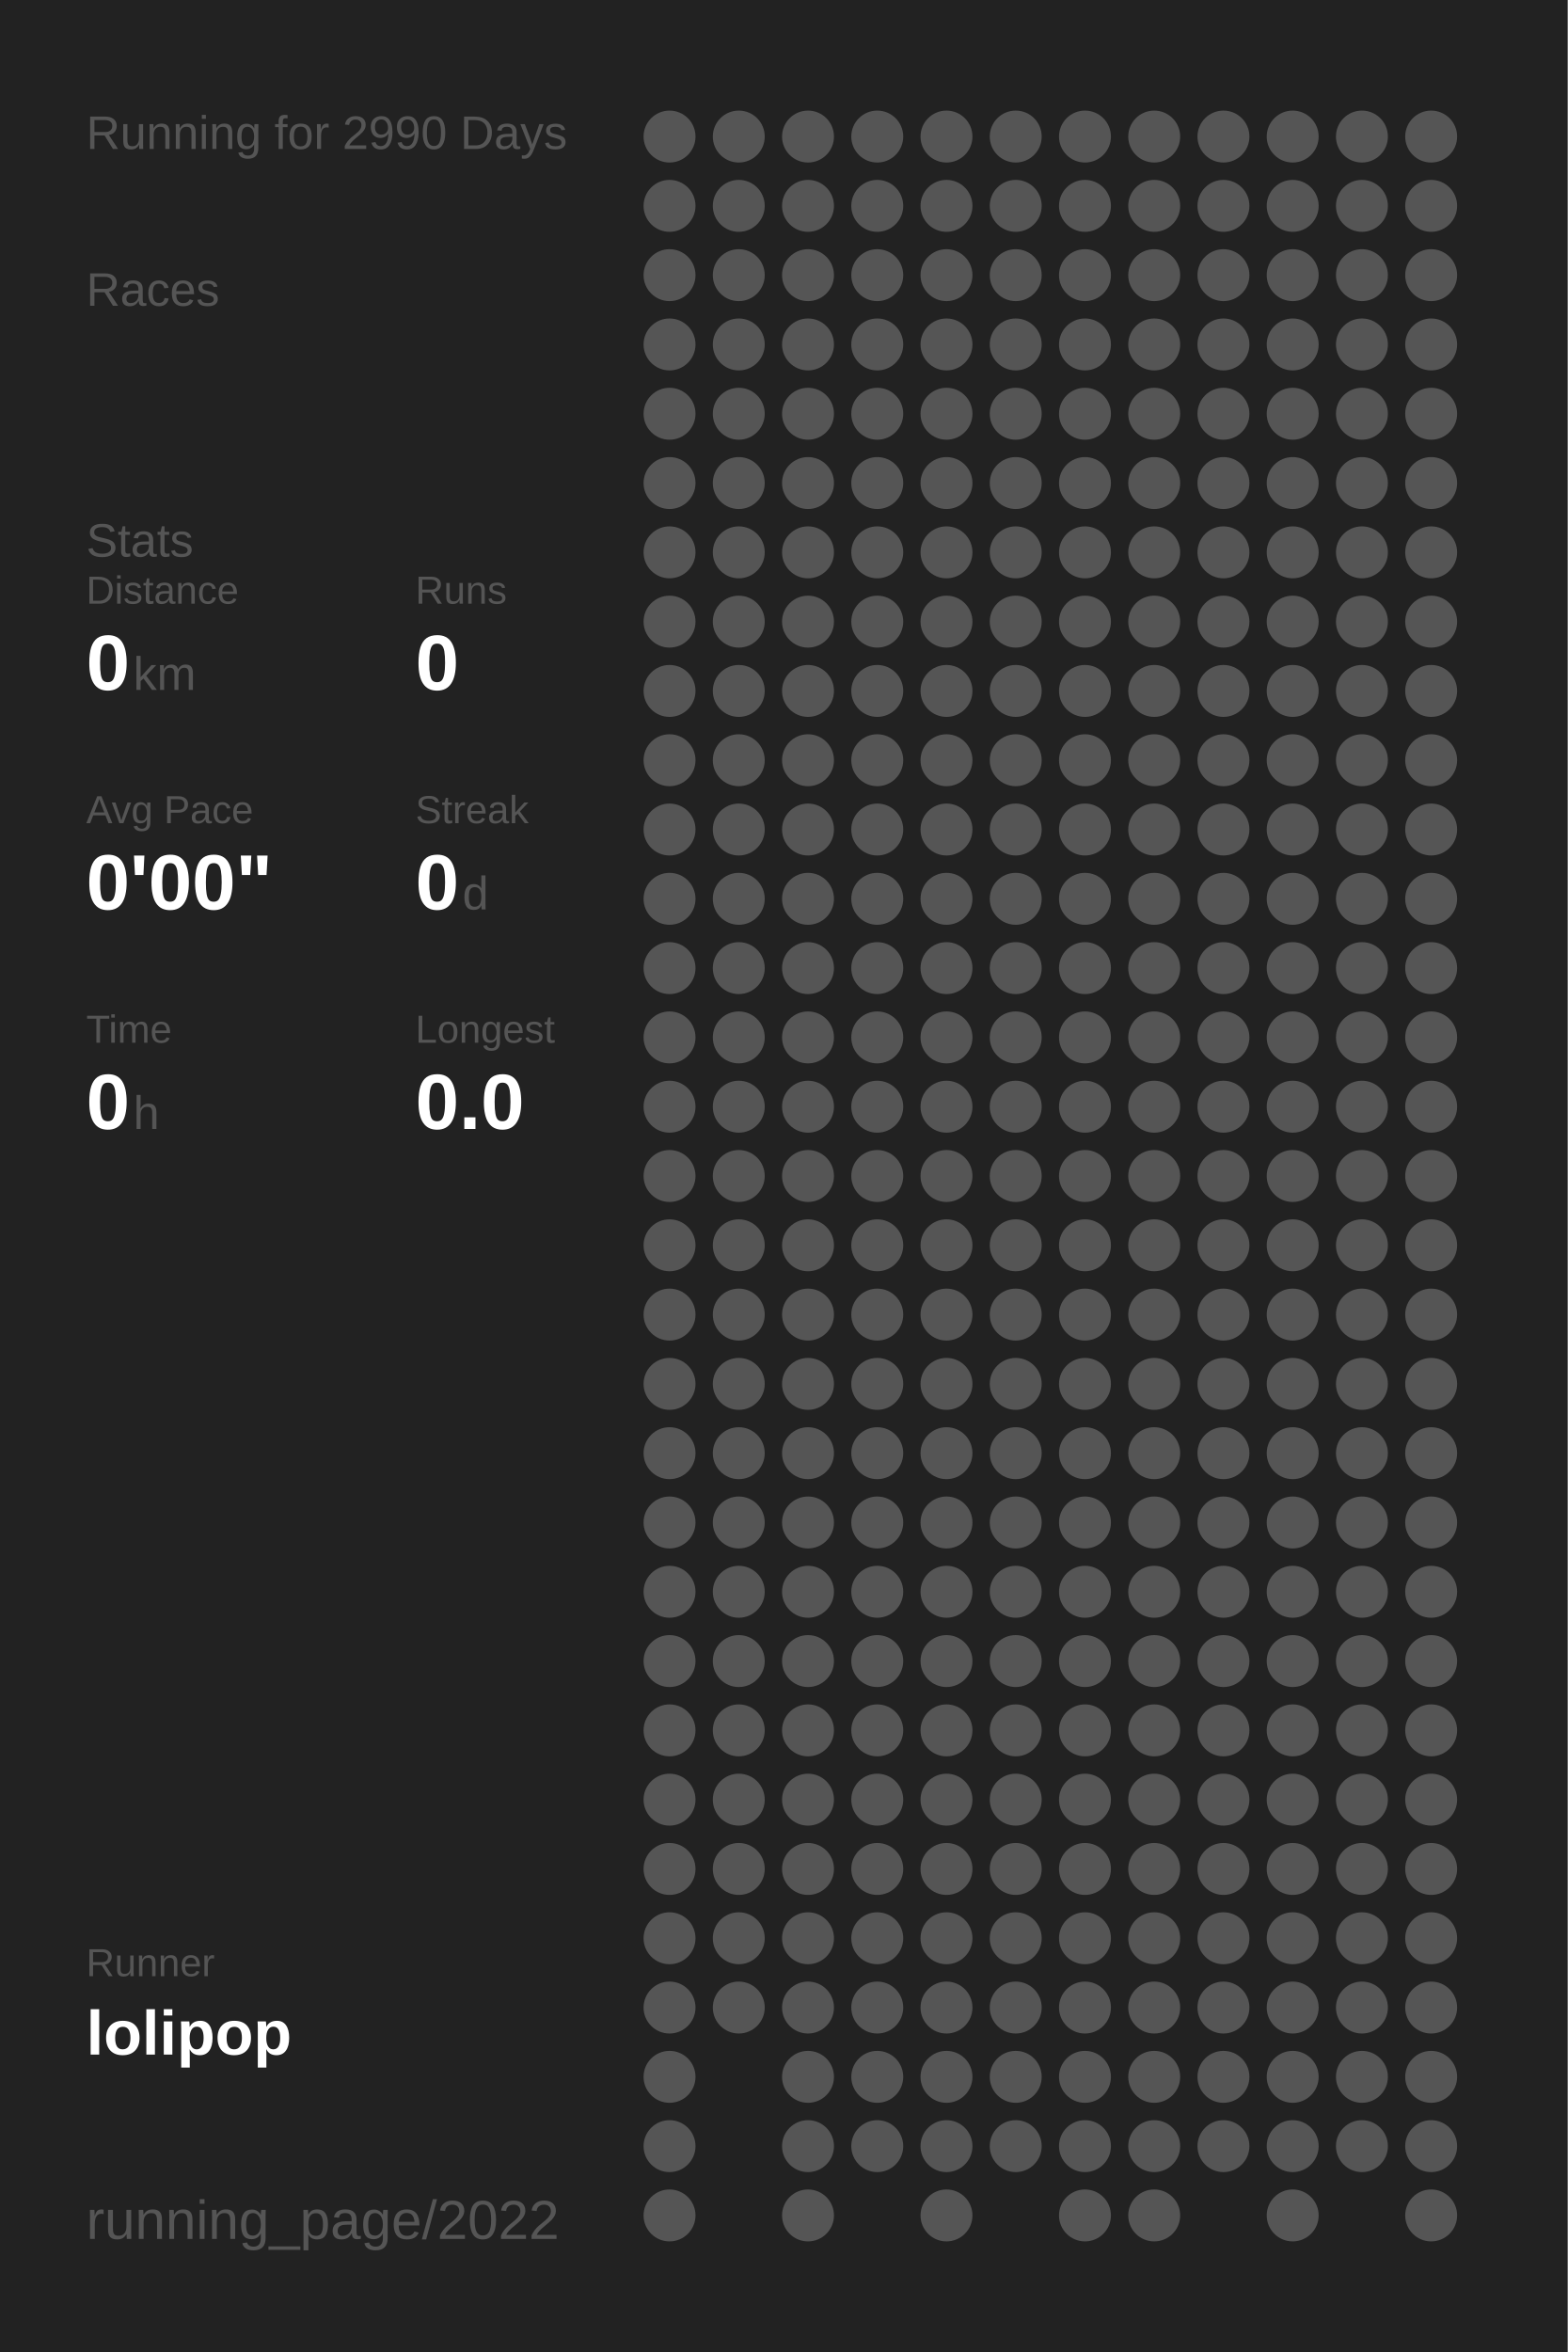
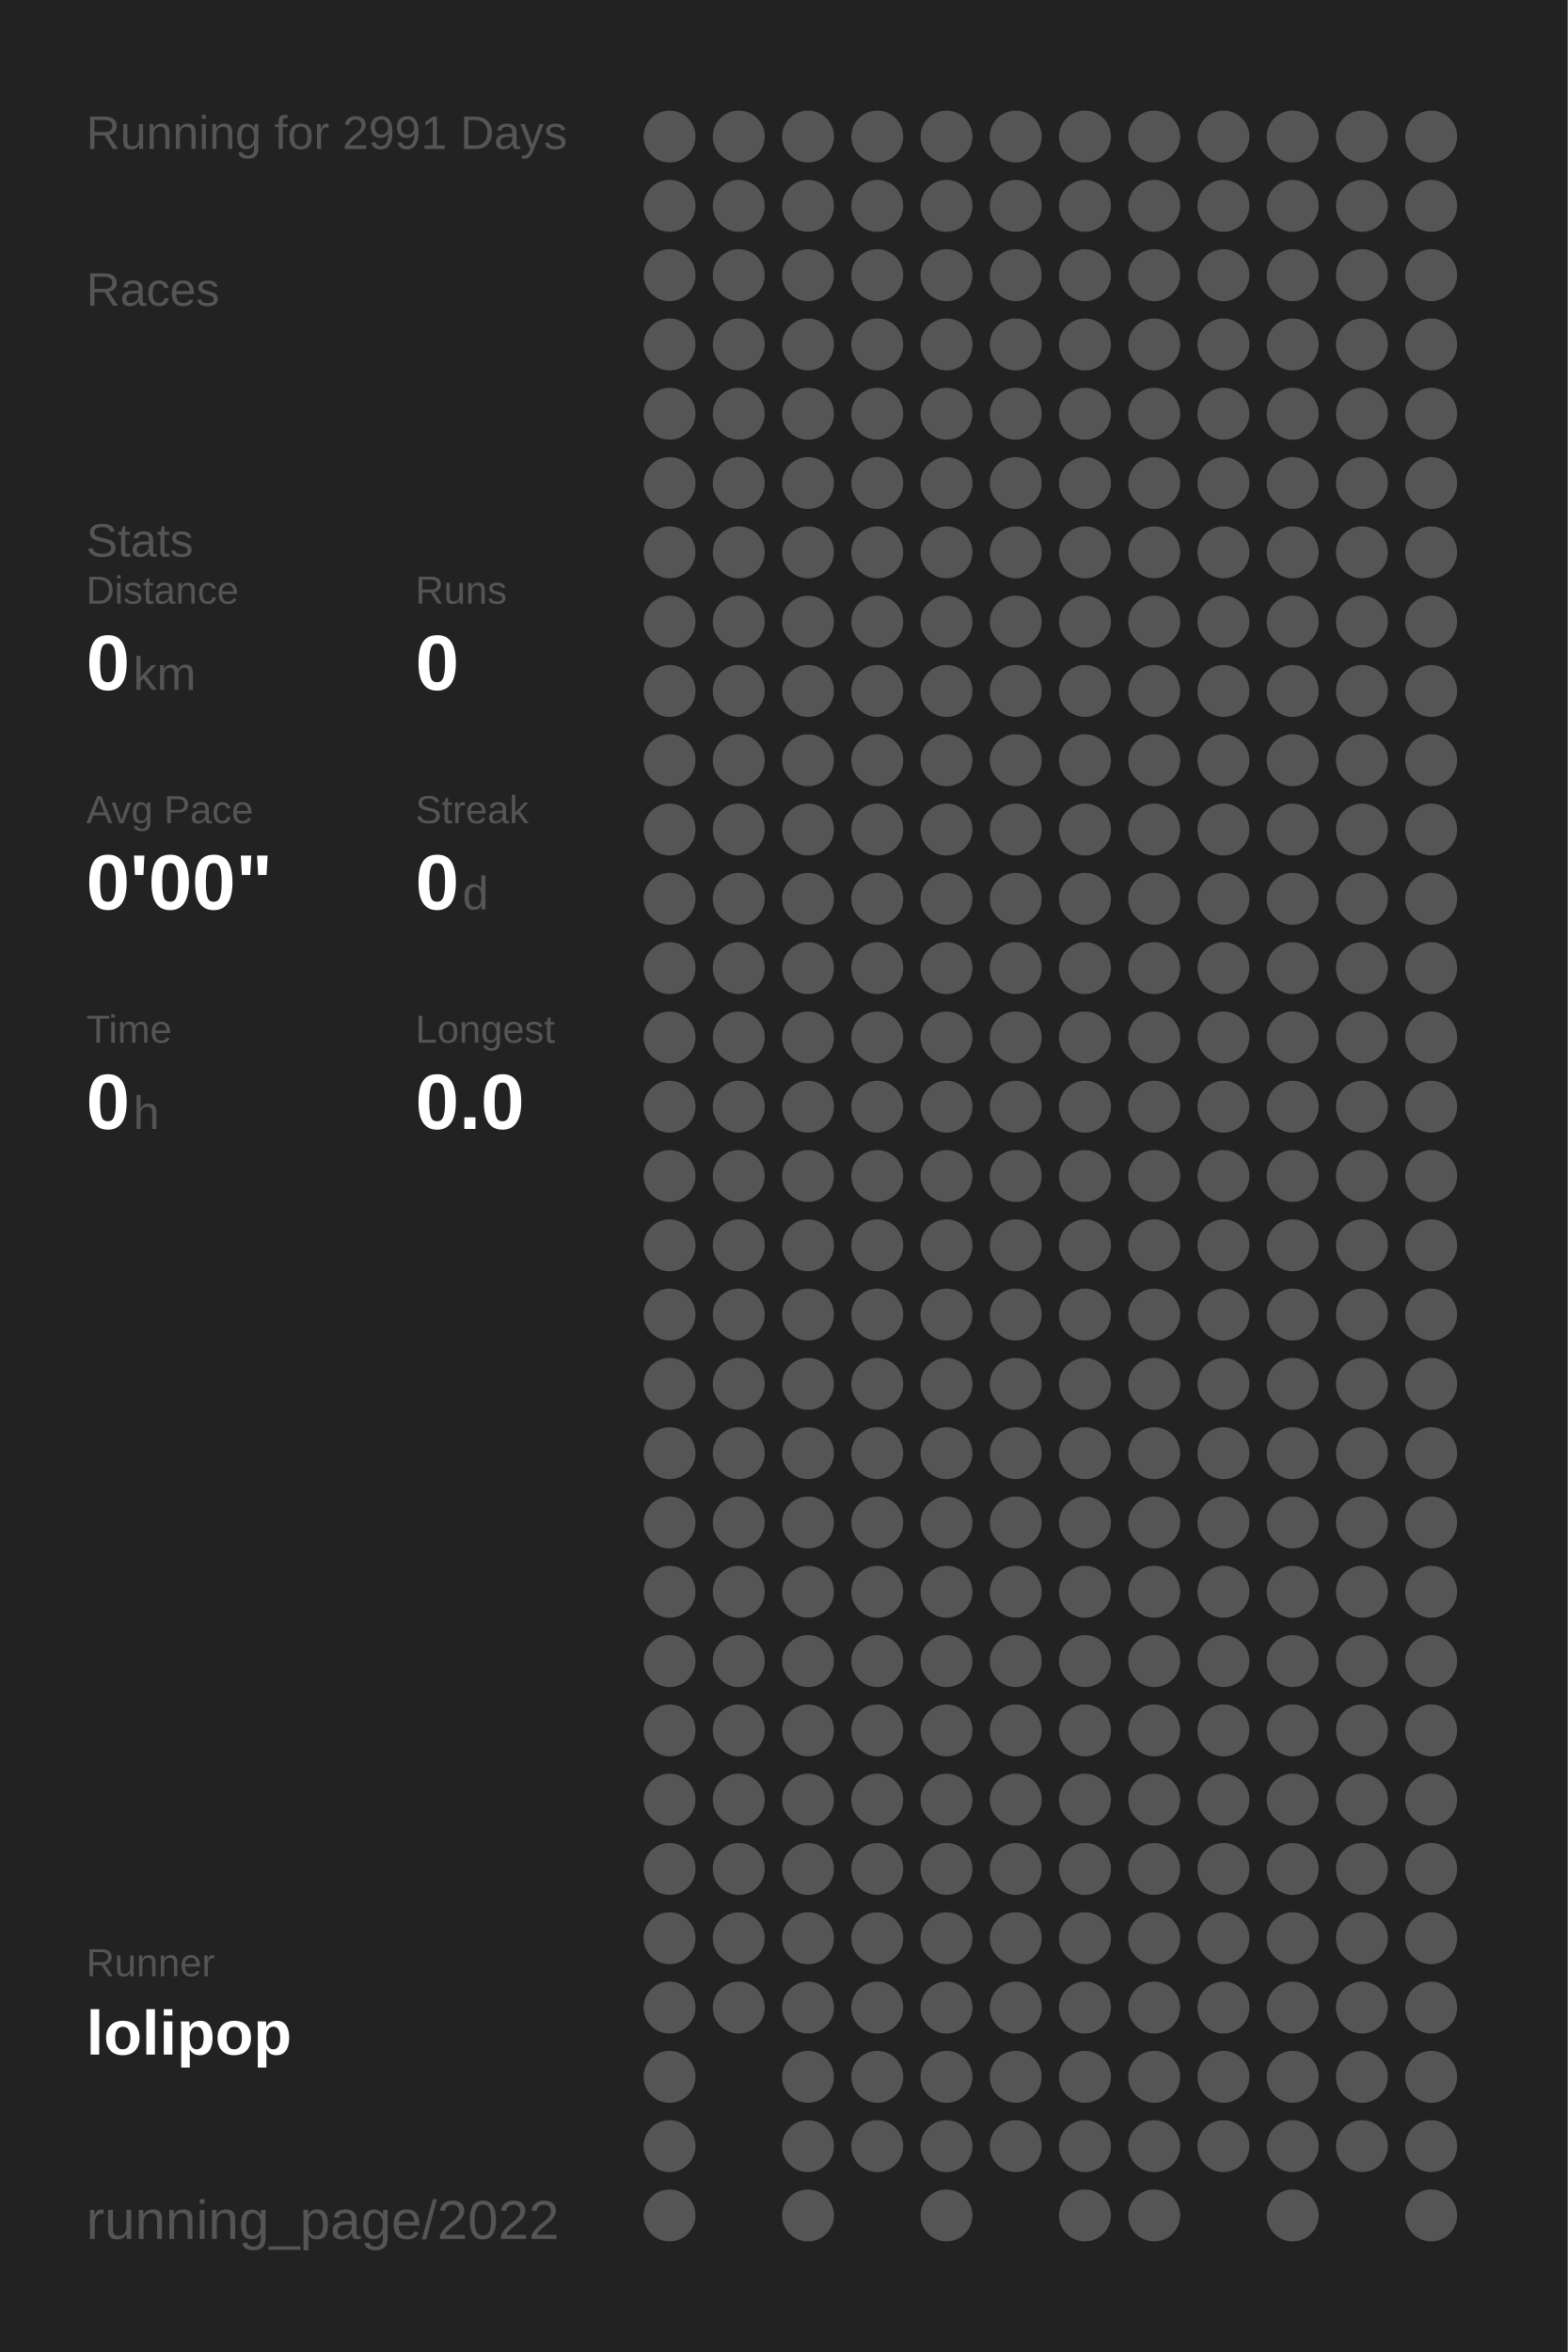
<svg xmlns="http://www.w3.org/2000/svg" baseProfile="full" height="300mm" version="1.1" viewBox="0,0,200,300" width="200mm">
  <defs />
  <rect fill="#222222" height="300" width="200" x="0" y="0" />
-   <text fill="#555555" style="font-size:6px; font-family:Arial;" x="11" y="19">Running for 2990 Days</text>
+   <text fill="#555555" style="font-size:6px; font-family:Arial;" x="11" y="19">Running for 2991 Days</text>
  <text fill="#555555" style="font-size:6px; font-family:Arial;" x="11" y="39">Races</text>
  <text fill="#555555" style="font-size:6px; font-family:Arial;" x="11" y="71">Stats</text>
  <text fill="#555555" style="font-size:5px; font-family:Arial;" x="11" y="77">Distance</text>
  <text fill="#FFFFFF" style="font-size:10px; font-family:Arial; font-weight:bold;" x="11" y="88">0</text>
  <text fill="#555555" style="font-size:6px; font-family:Arial;" x="17" y="88">km</text>
  <text fill="#555555" style="font-size:5px; font-family:Arial;" x="53" y="77">Runs</text>
  <text fill="#FFFFFF" style="font-size:10px; font-family:Arial; font-weight:bold;" x="53" y="88">0</text>
  <text fill="#555555" style="font-size:5px; font-family:Arial;" x="11" y="105">Avg Pace</text>
  <text fill="#FFFFFF" style="font-size:10px; font-family:Arial; font-weight:bold;" x="11" y="116">0'00"</text>
  <text fill="#555555" style="font-size:5px; font-family:Arial;" x="53" y="105">Streak</text>
  <text fill="#FFFFFF" style="font-size:10px; font-family:Arial; font-weight:bold;" x="53" y="116">0</text>
  <text fill="#555555" style="font-size:6px; font-family:Arial;" x="59" y="116">d</text>
  <text fill="#555555" style="font-size:5px; font-family:Arial;" x="11" y="133">Time</text>
  <text fill="#FFFFFF" style="font-size:10px; font-family:Arial; font-weight:bold;" x="11" y="144">0</text>
  <text fill="#555555" style="font-size:6px; font-family:Arial;" x="17" y="144">h</text>
  <text fill="#555555" style="font-size:5px; font-family:Arial;" x="53" y="133">Longest</text>
  <text fill="#FFFFFF" style="font-size:10px; font-family:Arial; font-weight:bold;" x="53" y="144">0.0</text>
  <text fill="#555555" style="font-size:5px; font-family:Arial;" x="11" y="252.065">Runner</text>
  <text fill="#FFFFFF" style="font-size:8px; font-family:Arial; font-weight:bold;" x="11" y="262.065">lolipop</text>
  <text fill="#555555" style="font-size:7px; font-family:Arial;" x="11" y="285.581">running_page/2022</text>
  <circle cx="85.417" cy="17.419" fill="#555555" r="3.312" />
  <circle cx="85.417" cy="26.258" fill="#555555" r="3.312" />
  <circle cx="85.417" cy="35.097" fill="#555555" r="3.312" />
  <circle cx="85.417" cy="43.935" fill="#555555" r="3.312" />
  <circle cx="85.417" cy="52.774" fill="#555555" r="3.312" />
  <circle cx="85.417" cy="61.613" fill="#555555" r="3.312" />
  <circle cx="85.417" cy="70.452" fill="#555555" r="3.312" />
  <circle cx="85.417" cy="79.29" fill="#555555" r="3.312" />
  <circle cx="85.417" cy="88.129" fill="#555555" r="3.312" />
  <circle cx="85.417" cy="96.968" fill="#555555" r="3.312" />
  <circle cx="85.417" cy="105.806" fill="#555555" r="3.312" />
  <circle cx="85.417" cy="114.645" fill="#555555" r="3.312" />
  <circle cx="85.417" cy="123.484" fill="#555555" r="3.312" />
  <circle cx="85.417" cy="132.323" fill="#555555" r="3.312" />
  <circle cx="85.417" cy="141.161" fill="#555555" r="3.312" />
  <circle cx="85.417" cy="150" fill="#555555" r="3.312" />
  <circle cx="85.417" cy="158.839" fill="#555555" r="3.312" />
  <circle cx="85.417" cy="167.677" fill="#555555" r="3.312" />
  <circle cx="85.417" cy="176.516" fill="#555555" r="3.312" />
  <circle cx="85.417" cy="185.355" fill="#555555" r="3.312" />
  <circle cx="85.417" cy="194.194" fill="#555555" r="3.312" />
  <circle cx="85.417" cy="203.032" fill="#555555" r="3.312" />
  <circle cx="85.417" cy="211.871" fill="#555555" r="3.312" />
  <circle cx="85.417" cy="220.71" fill="#555555" r="3.312" />
  <circle cx="85.417" cy="229.548" fill="#555555" r="3.312" />
  <circle cx="85.417" cy="238.387" fill="#555555" r="3.312" />
  <circle cx="85.417" cy="247.226" fill="#555555" r="3.312" />
  <circle cx="85.417" cy="256.065" fill="#555555" r="3.312" />
  <circle cx="85.417" cy="264.903" fill="#555555" r="3.312" />
  <circle cx="85.417" cy="273.742" fill="#555555" r="3.312" />
  <circle cx="85.417" cy="282.581" fill="#555555" r="3.312" />
  <circle cx="94.25" cy="17.419" fill="#555555" r="3.312" />
  <circle cx="94.25" cy="26.258" fill="#555555" r="3.312" />
  <circle cx="94.25" cy="35.097" fill="#555555" r="3.312" />
  <circle cx="94.25" cy="43.935" fill="#555555" r="3.312" />
  <circle cx="94.25" cy="52.774" fill="#555555" r="3.312" />
  <circle cx="94.25" cy="61.613" fill="#555555" r="3.312" />
  <circle cx="94.25" cy="70.452" fill="#555555" r="3.312" />
  <circle cx="94.25" cy="79.29" fill="#555555" r="3.312" />
  <circle cx="94.25" cy="88.129" fill="#555555" r="3.312" />
  <circle cx="94.25" cy="96.968" fill="#555555" r="3.312" />
  <circle cx="94.25" cy="105.806" fill="#555555" r="3.312" />
  <circle cx="94.25" cy="114.645" fill="#555555" r="3.312" />
  <circle cx="94.25" cy="123.484" fill="#555555" r="3.312" />
  <circle cx="94.25" cy="132.323" fill="#555555" r="3.312" />
  <circle cx="94.25" cy="141.161" fill="#555555" r="3.312" />
  <circle cx="94.25" cy="150" fill="#555555" r="3.312" />
  <circle cx="94.25" cy="158.839" fill="#555555" r="3.312" />
  <circle cx="94.25" cy="167.677" fill="#555555" r="3.312" />
  <circle cx="94.25" cy="176.516" fill="#555555" r="3.312" />
  <circle cx="94.25" cy="185.355" fill="#555555" r="3.312" />
  <circle cx="94.25" cy="194.194" fill="#555555" r="3.312" />
  <circle cx="94.25" cy="203.032" fill="#555555" r="3.312" />
  <circle cx="94.25" cy="211.871" fill="#555555" r="3.312" />
  <circle cx="94.25" cy="220.71" fill="#555555" r="3.312" />
  <circle cx="94.25" cy="229.548" fill="#555555" r="3.312" />
  <circle cx="94.25" cy="238.387" fill="#555555" r="3.312" />
  <circle cx="94.25" cy="247.226" fill="#555555" r="3.312" />
  <circle cx="94.25" cy="256.065" fill="#555555" r="3.312" />
  <circle cx="103.083" cy="17.419" fill="#555555" r="3.312" />
  <circle cx="103.083" cy="26.258" fill="#555555" r="3.312" />
  <circle cx="103.083" cy="35.097" fill="#555555" r="3.312" />
  <circle cx="103.083" cy="43.935" fill="#555555" r="3.312" />
  <circle cx="103.083" cy="52.774" fill="#555555" r="3.312" />
  <circle cx="103.083" cy="61.613" fill="#555555" r="3.312" />
  <circle cx="103.083" cy="70.452" fill="#555555" r="3.312" />
  <circle cx="103.083" cy="79.29" fill="#555555" r="3.312" />
  <circle cx="103.083" cy="88.129" fill="#555555" r="3.312" />
  <circle cx="103.083" cy="96.968" fill="#555555" r="3.312" />
  <circle cx="103.083" cy="105.806" fill="#555555" r="3.312" />
  <circle cx="103.083" cy="114.645" fill="#555555" r="3.312" />
  <circle cx="103.083" cy="123.484" fill="#555555" r="3.312" />
  <circle cx="103.083" cy="132.323" fill="#555555" r="3.312" />
  <circle cx="103.083" cy="141.161" fill="#555555" r="3.312" />
  <circle cx="103.083" cy="150" fill="#555555" r="3.312" />
  <circle cx="103.083" cy="158.839" fill="#555555" r="3.312" />
  <circle cx="103.083" cy="167.677" fill="#555555" r="3.312" />
  <circle cx="103.083" cy="176.516" fill="#555555" r="3.312" />
  <circle cx="103.083" cy="185.355" fill="#555555" r="3.312" />
  <circle cx="103.083" cy="194.194" fill="#555555" r="3.312" />
  <circle cx="103.083" cy="203.032" fill="#555555" r="3.312" />
  <circle cx="103.083" cy="211.871" fill="#555555" r="3.312" />
  <circle cx="103.083" cy="220.71" fill="#555555" r="3.312" />
  <circle cx="103.083" cy="229.548" fill="#555555" r="3.312" />
  <circle cx="103.083" cy="238.387" fill="#555555" r="3.312" />
  <circle cx="103.083" cy="247.226" fill="#555555" r="3.312" />
  <circle cx="103.083" cy="256.065" fill="#555555" r="3.312" />
  <circle cx="103.083" cy="264.903" fill="#555555" r="3.312" />
  <circle cx="103.083" cy="273.742" fill="#555555" r="3.312" />
  <circle cx="103.083" cy="282.581" fill="#555555" r="3.312" />
  <circle cx="111.917" cy="17.419" fill="#555555" r="3.312" />
  <circle cx="111.917" cy="26.258" fill="#555555" r="3.312" />
  <circle cx="111.917" cy="35.097" fill="#555555" r="3.312" />
  <circle cx="111.917" cy="43.935" fill="#555555" r="3.312" />
  <circle cx="111.917" cy="52.774" fill="#555555" r="3.312" />
  <circle cx="111.917" cy="61.613" fill="#555555" r="3.312" />
  <circle cx="111.917" cy="70.452" fill="#555555" r="3.312" />
  <circle cx="111.917" cy="79.29" fill="#555555" r="3.312" />
  <circle cx="111.917" cy="88.129" fill="#555555" r="3.312" />
  <circle cx="111.917" cy="96.968" fill="#555555" r="3.312" />
  <circle cx="111.917" cy="105.806" fill="#555555" r="3.312" />
  <circle cx="111.917" cy="114.645" fill="#555555" r="3.312" />
  <circle cx="111.917" cy="123.484" fill="#555555" r="3.312" />
  <circle cx="111.917" cy="132.323" fill="#555555" r="3.312" />
  <circle cx="111.917" cy="141.161" fill="#555555" r="3.312" />
  <circle cx="111.917" cy="150" fill="#555555" r="3.312" />
  <circle cx="111.917" cy="158.839" fill="#555555" r="3.312" />
  <circle cx="111.917" cy="167.677" fill="#555555" r="3.312" />
  <circle cx="111.917" cy="176.516" fill="#555555" r="3.312" />
  <circle cx="111.917" cy="185.355" fill="#555555" r="3.312" />
  <circle cx="111.917" cy="194.194" fill="#555555" r="3.312" />
  <circle cx="111.917" cy="203.032" fill="#555555" r="3.312" />
  <circle cx="111.917" cy="211.871" fill="#555555" r="3.312" />
  <circle cx="111.917" cy="220.71" fill="#555555" r="3.312" />
  <circle cx="111.917" cy="229.548" fill="#555555" r="3.312" />
  <circle cx="111.917" cy="238.387" fill="#555555" r="3.312" />
  <circle cx="111.917" cy="247.226" fill="#555555" r="3.312" />
  <circle cx="111.917" cy="256.065" fill="#555555" r="3.312" />
  <circle cx="111.917" cy="264.903" fill="#555555" r="3.312" />
  <circle cx="111.917" cy="273.742" fill="#555555" r="3.312" />
  <circle cx="120.75" cy="17.419" fill="#555555" r="3.312" />
  <circle cx="120.75" cy="26.258" fill="#555555" r="3.312" />
  <circle cx="120.75" cy="35.097" fill="#555555" r="3.312" />
  <circle cx="120.75" cy="43.935" fill="#555555" r="3.312" />
  <circle cx="120.75" cy="52.774" fill="#555555" r="3.312" />
  <circle cx="120.75" cy="61.613" fill="#555555" r="3.312" />
  <circle cx="120.75" cy="70.452" fill="#555555" r="3.312" />
  <circle cx="120.75" cy="79.29" fill="#555555" r="3.312" />
  <circle cx="120.75" cy="88.129" fill="#555555" r="3.312" />
  <circle cx="120.75" cy="96.968" fill="#555555" r="3.312" />
  <circle cx="120.75" cy="105.806" fill="#555555" r="3.312" />
  <circle cx="120.75" cy="114.645" fill="#555555" r="3.312" />
  <circle cx="120.75" cy="123.484" fill="#555555" r="3.312" />
  <circle cx="120.75" cy="132.323" fill="#555555" r="3.312" />
  <circle cx="120.75" cy="141.161" fill="#555555" r="3.312" />
  <circle cx="120.75" cy="150" fill="#555555" r="3.312" />
  <circle cx="120.75" cy="158.839" fill="#555555" r="3.312" />
  <circle cx="120.75" cy="167.677" fill="#555555" r="3.312" />
  <circle cx="120.75" cy="176.516" fill="#555555" r="3.312" />
  <circle cx="120.75" cy="185.355" fill="#555555" r="3.312" />
  <circle cx="120.75" cy="194.194" fill="#555555" r="3.312" />
  <circle cx="120.75" cy="203.032" fill="#555555" r="3.312" />
  <circle cx="120.75" cy="211.871" fill="#555555" r="3.312" />
  <circle cx="120.75" cy="220.71" fill="#555555" r="3.312" />
  <circle cx="120.75" cy="229.548" fill="#555555" r="3.312" />
  <circle cx="120.75" cy="238.387" fill="#555555" r="3.312" />
  <circle cx="120.75" cy="247.226" fill="#555555" r="3.312" />
  <circle cx="120.75" cy="256.065" fill="#555555" r="3.312" />
  <circle cx="120.75" cy="264.903" fill="#555555" r="3.312" />
  <circle cx="120.75" cy="273.742" fill="#555555" r="3.312" />
  <circle cx="120.75" cy="282.581" fill="#555555" r="3.312" />
  <circle cx="129.583" cy="17.419" fill="#555555" r="3.312" />
  <circle cx="129.583" cy="26.258" fill="#555555" r="3.312" />
  <circle cx="129.583" cy="35.097" fill="#555555" r="3.312" />
  <circle cx="129.583" cy="43.935" fill="#555555" r="3.312" />
  <circle cx="129.583" cy="52.774" fill="#555555" r="3.312" />
  <circle cx="129.583" cy="61.613" fill="#555555" r="3.312" />
  <circle cx="129.583" cy="70.452" fill="#555555" r="3.312" />
  <circle cx="129.583" cy="79.29" fill="#555555" r="3.312" />
  <circle cx="129.583" cy="88.129" fill="#555555" r="3.312" />
  <circle cx="129.583" cy="96.968" fill="#555555" r="3.312" />
  <circle cx="129.583" cy="105.806" fill="#555555" r="3.312" />
  <circle cx="129.583" cy="114.645" fill="#555555" r="3.312" />
  <circle cx="129.583" cy="123.484" fill="#555555" r="3.312" />
  <circle cx="129.583" cy="132.323" fill="#555555" r="3.312" />
  <circle cx="129.583" cy="141.161" fill="#555555" r="3.312" />
  <circle cx="129.583" cy="150" fill="#555555" r="3.312" />
  <circle cx="129.583" cy="158.839" fill="#555555" r="3.312" />
  <circle cx="129.583" cy="167.677" fill="#555555" r="3.312" />
  <circle cx="129.583" cy="176.516" fill="#555555" r="3.312" />
  <circle cx="129.583" cy="185.355" fill="#555555" r="3.312" />
  <circle cx="129.583" cy="194.194" fill="#555555" r="3.312" />
  <circle cx="129.583" cy="203.032" fill="#555555" r="3.312" />
  <circle cx="129.583" cy="211.871" fill="#555555" r="3.312" />
  <circle cx="129.583" cy="220.71" fill="#555555" r="3.312" />
  <circle cx="129.583" cy="229.548" fill="#555555" r="3.312" />
  <circle cx="129.583" cy="238.387" fill="#555555" r="3.312" />
  <circle cx="129.583" cy="247.226" fill="#555555" r="3.312" />
  <circle cx="129.583" cy="256.065" fill="#555555" r="3.312" />
  <circle cx="129.583" cy="264.903" fill="#555555" r="3.312" />
  <circle cx="129.583" cy="273.742" fill="#555555" r="3.312" />
  <circle cx="138.417" cy="17.419" fill="#555555" r="3.312" />
  <circle cx="138.417" cy="26.258" fill="#555555" r="3.312" />
  <circle cx="138.417" cy="35.097" fill="#555555" r="3.312" />
  <circle cx="138.417" cy="43.935" fill="#555555" r="3.312" />
  <circle cx="138.417" cy="52.774" fill="#555555" r="3.312" />
  <circle cx="138.417" cy="61.613" fill="#555555" r="3.312" />
  <circle cx="138.417" cy="70.452" fill="#555555" r="3.312" />
  <circle cx="138.417" cy="79.29" fill="#555555" r="3.312" />
  <circle cx="138.417" cy="88.129" fill="#555555" r="3.312" />
  <circle cx="138.417" cy="96.968" fill="#555555" r="3.312" />
  <circle cx="138.417" cy="105.806" fill="#555555" r="3.312" />
  <circle cx="138.417" cy="114.645" fill="#555555" r="3.312" />
  <circle cx="138.417" cy="123.484" fill="#555555" r="3.312" />
  <circle cx="138.417" cy="132.323" fill="#555555" r="3.312" />
  <circle cx="138.417" cy="141.161" fill="#555555" r="3.312" />
  <circle cx="138.417" cy="150" fill="#555555" r="3.312" />
  <circle cx="138.417" cy="158.839" fill="#555555" r="3.312" />
  <circle cx="138.417" cy="167.677" fill="#555555" r="3.312" />
  <circle cx="138.417" cy="176.516" fill="#555555" r="3.312" />
  <circle cx="138.417" cy="185.355" fill="#555555" r="3.312" />
  <circle cx="138.417" cy="194.194" fill="#555555" r="3.312" />
  <circle cx="138.417" cy="203.032" fill="#555555" r="3.312" />
  <circle cx="138.417" cy="211.871" fill="#555555" r="3.312" />
  <circle cx="138.417" cy="220.71" fill="#555555" r="3.312" />
  <circle cx="138.417" cy="229.548" fill="#555555" r="3.312" />
  <circle cx="138.417" cy="238.387" fill="#555555" r="3.312" />
  <circle cx="138.417" cy="247.226" fill="#555555" r="3.312" />
  <circle cx="138.417" cy="256.065" fill="#555555" r="3.312" />
  <circle cx="138.417" cy="264.903" fill="#555555" r="3.312" />
  <circle cx="138.417" cy="273.742" fill="#555555" r="3.312" />
  <circle cx="138.417" cy="282.581" fill="#555555" r="3.312" />
  <circle cx="147.25" cy="17.419" fill="#555555" r="3.312" />
  <circle cx="147.25" cy="26.258" fill="#555555" r="3.312" />
  <circle cx="147.25" cy="35.097" fill="#555555" r="3.312" />
  <circle cx="147.25" cy="43.935" fill="#555555" r="3.312" />
  <circle cx="147.25" cy="52.774" fill="#555555" r="3.312" />
  <circle cx="147.25" cy="61.613" fill="#555555" r="3.312" />
  <circle cx="147.25" cy="70.452" fill="#555555" r="3.312" />
  <circle cx="147.25" cy="79.29" fill="#555555" r="3.312" />
  <circle cx="147.25" cy="88.129" fill="#555555" r="3.312" />
  <circle cx="147.25" cy="96.968" fill="#555555" r="3.312" />
  <circle cx="147.25" cy="105.806" fill="#555555" r="3.312" />
  <circle cx="147.25" cy="114.645" fill="#555555" r="3.312" />
  <circle cx="147.25" cy="123.484" fill="#555555" r="3.312" />
  <circle cx="147.25" cy="132.323" fill="#555555" r="3.312" />
  <circle cx="147.25" cy="141.161" fill="#555555" r="3.312" />
  <circle cx="147.25" cy="150" fill="#555555" r="3.312" />
  <circle cx="147.25" cy="158.839" fill="#555555" r="3.312" />
  <circle cx="147.25" cy="167.677" fill="#555555" r="3.312" />
  <circle cx="147.25" cy="176.516" fill="#555555" r="3.312" />
  <circle cx="147.25" cy="185.355" fill="#555555" r="3.312" />
  <circle cx="147.25" cy="194.194" fill="#555555" r="3.312" />
  <circle cx="147.25" cy="203.032" fill="#555555" r="3.312" />
  <circle cx="147.25" cy="211.871" fill="#555555" r="3.312" />
  <circle cx="147.25" cy="220.71" fill="#555555" r="3.312" />
  <circle cx="147.25" cy="229.548" fill="#555555" r="3.312" />
  <circle cx="147.25" cy="238.387" fill="#555555" r="3.312" />
  <circle cx="147.25" cy="247.226" fill="#555555" r="3.312" />
  <circle cx="147.25" cy="256.065" fill="#555555" r="3.312" />
  <circle cx="147.25" cy="264.903" fill="#555555" r="3.312" />
  <circle cx="147.25" cy="273.742" fill="#555555" r="3.312" />
  <circle cx="147.25" cy="282.581" fill="#555555" r="3.312" />
  <circle cx="156.083" cy="17.419" fill="#555555" r="3.312" />
  <circle cx="156.083" cy="26.258" fill="#555555" r="3.312" />
  <circle cx="156.083" cy="35.097" fill="#555555" r="3.312" />
  <circle cx="156.083" cy="43.935" fill="#555555" r="3.312" />
  <circle cx="156.083" cy="52.774" fill="#555555" r="3.312" />
  <circle cx="156.083" cy="61.613" fill="#555555" r="3.312" />
  <circle cx="156.083" cy="70.452" fill="#555555" r="3.312" />
  <circle cx="156.083" cy="79.29" fill="#555555" r="3.312" />
  <circle cx="156.083" cy="88.129" fill="#555555" r="3.312" />
  <circle cx="156.083" cy="96.968" fill="#555555" r="3.312" />
  <circle cx="156.083" cy="105.806" fill="#555555" r="3.312" />
  <circle cx="156.083" cy="114.645" fill="#555555" r="3.312" />
  <circle cx="156.083" cy="123.484" fill="#555555" r="3.312" />
  <circle cx="156.083" cy="132.323" fill="#555555" r="3.312" />
  <circle cx="156.083" cy="141.161" fill="#555555" r="3.312" />
  <circle cx="156.083" cy="150" fill="#555555" r="3.312" />
  <circle cx="156.083" cy="158.839" fill="#555555" r="3.312" />
  <circle cx="156.083" cy="167.677" fill="#555555" r="3.312" />
  <circle cx="156.083" cy="176.516" fill="#555555" r="3.312" />
  <circle cx="156.083" cy="185.355" fill="#555555" r="3.312" />
  <circle cx="156.083" cy="194.194" fill="#555555" r="3.312" />
  <circle cx="156.083" cy="203.032" fill="#555555" r="3.312" />
  <circle cx="156.083" cy="211.871" fill="#555555" r="3.312" />
  <circle cx="156.083" cy="220.71" fill="#555555" r="3.312" />
  <circle cx="156.083" cy="229.548" fill="#555555" r="3.312" />
  <circle cx="156.083" cy="238.387" fill="#555555" r="3.312" />
  <circle cx="156.083" cy="247.226" fill="#555555" r="3.312" />
  <circle cx="156.083" cy="256.065" fill="#555555" r="3.312" />
  <circle cx="156.083" cy="264.903" fill="#555555" r="3.312" />
  <circle cx="156.083" cy="273.742" fill="#555555" r="3.312" />
  <circle cx="164.917" cy="17.419" fill="#555555" r="3.312" />
  <circle cx="164.917" cy="26.258" fill="#555555" r="3.312" />
  <circle cx="164.917" cy="35.097" fill="#555555" r="3.312" />
  <circle cx="164.917" cy="43.935" fill="#555555" r="3.312" />
  <circle cx="164.917" cy="52.774" fill="#555555" r="3.312" />
  <circle cx="164.917" cy="61.613" fill="#555555" r="3.312" />
  <circle cx="164.917" cy="70.452" fill="#555555" r="3.312" />
  <circle cx="164.917" cy="79.29" fill="#555555" r="3.312" />
  <circle cx="164.917" cy="88.129" fill="#555555" r="3.312" />
  <circle cx="164.917" cy="96.968" fill="#555555" r="3.312" />
  <circle cx="164.917" cy="105.806" fill="#555555" r="3.312" />
  <circle cx="164.917" cy="114.645" fill="#555555" r="3.312" />
  <circle cx="164.917" cy="123.484" fill="#555555" r="3.312" />
  <circle cx="164.917" cy="132.323" fill="#555555" r="3.312" />
  <circle cx="164.917" cy="141.161" fill="#555555" r="3.312" />
  <circle cx="164.917" cy="150" fill="#555555" r="3.312" />
  <circle cx="164.917" cy="158.839" fill="#555555" r="3.312" />
  <circle cx="164.917" cy="167.677" fill="#555555" r="3.312" />
  <circle cx="164.917" cy="176.516" fill="#555555" r="3.312" />
  <circle cx="164.917" cy="185.355" fill="#555555" r="3.312" />
  <circle cx="164.917" cy="194.194" fill="#555555" r="3.312" />
  <circle cx="164.917" cy="203.032" fill="#555555" r="3.312" />
  <circle cx="164.917" cy="211.871" fill="#555555" r="3.312" />
  <circle cx="164.917" cy="220.71" fill="#555555" r="3.312" />
  <circle cx="164.917" cy="229.548" fill="#555555" r="3.312" />
  <circle cx="164.917" cy="238.387" fill="#555555" r="3.312" />
  <circle cx="164.917" cy="247.226" fill="#555555" r="3.312" />
  <circle cx="164.917" cy="256.065" fill="#555555" r="3.312" />
  <circle cx="164.917" cy="264.903" fill="#555555" r="3.312" />
  <circle cx="164.917" cy="273.742" fill="#555555" r="3.312" />
  <circle cx="164.917" cy="282.581" fill="#555555" r="3.312" />
  <circle cx="173.75" cy="17.419" fill="#555555" r="3.312" />
  <circle cx="173.75" cy="26.258" fill="#555555" r="3.312" />
  <circle cx="173.75" cy="35.097" fill="#555555" r="3.312" />
  <circle cx="173.75" cy="43.935" fill="#555555" r="3.312" />
  <circle cx="173.75" cy="52.774" fill="#555555" r="3.312" />
  <circle cx="173.75" cy="61.613" fill="#555555" r="3.312" />
  <circle cx="173.75" cy="70.452" fill="#555555" r="3.312" />
  <circle cx="173.75" cy="79.29" fill="#555555" r="3.312" />
  <circle cx="173.75" cy="88.129" fill="#555555" r="3.312" />
  <circle cx="173.75" cy="96.968" fill="#555555" r="3.312" />
  <circle cx="173.75" cy="105.806" fill="#555555" r="3.312" />
  <circle cx="173.75" cy="114.645" fill="#555555" r="3.312" />
  <circle cx="173.75" cy="123.484" fill="#555555" r="3.312" />
  <circle cx="173.75" cy="132.323" fill="#555555" r="3.312" />
  <circle cx="173.75" cy="141.161" fill="#555555" r="3.312" />
  <circle cx="173.75" cy="150" fill="#555555" r="3.312" />
  <circle cx="173.75" cy="158.839" fill="#555555" r="3.312" />
  <circle cx="173.75" cy="167.677" fill="#555555" r="3.312" />
  <circle cx="173.75" cy="176.516" fill="#555555" r="3.312" />
  <circle cx="173.75" cy="185.355" fill="#555555" r="3.312" />
  <circle cx="173.75" cy="194.194" fill="#555555" r="3.312" />
  <circle cx="173.75" cy="203.032" fill="#555555" r="3.312" />
  <circle cx="173.75" cy="211.871" fill="#555555" r="3.312" />
  <circle cx="173.75" cy="220.71" fill="#555555" r="3.312" />
  <circle cx="173.75" cy="229.548" fill="#555555" r="3.312" />
  <circle cx="173.75" cy="238.387" fill="#555555" r="3.312" />
  <circle cx="173.75" cy="247.226" fill="#555555" r="3.312" />
  <circle cx="173.75" cy="256.065" fill="#555555" r="3.312" />
  <circle cx="173.75" cy="264.903" fill="#555555" r="3.312" />
  <circle cx="173.75" cy="273.742" fill="#555555" r="3.312" />
  <circle cx="182.583" cy="17.419" fill="#555555" r="3.312" />
  <circle cx="182.583" cy="26.258" fill="#555555" r="3.312" />
  <circle cx="182.583" cy="35.097" fill="#555555" r="3.312" />
  <circle cx="182.583" cy="43.935" fill="#555555" r="3.312" />
  <circle cx="182.583" cy="52.774" fill="#555555" r="3.312" />
  <circle cx="182.583" cy="61.613" fill="#555555" r="3.312" />
  <circle cx="182.583" cy="70.452" fill="#555555" r="3.312" />
  <circle cx="182.583" cy="79.29" fill="#555555" r="3.312" />
  <circle cx="182.583" cy="88.129" fill="#555555" r="3.312" />
  <circle cx="182.583" cy="96.968" fill="#555555" r="3.312" />
  <circle cx="182.583" cy="105.806" fill="#555555" r="3.312" />
  <circle cx="182.583" cy="114.645" fill="#555555" r="3.312" />
  <circle cx="182.583" cy="123.484" fill="#555555" r="3.312" />
  <circle cx="182.583" cy="132.323" fill="#555555" r="3.312" />
  <circle cx="182.583" cy="141.161" fill="#555555" r="3.312" />
  <circle cx="182.583" cy="150" fill="#555555" r="3.312" />
  <circle cx="182.583" cy="158.839" fill="#555555" r="3.312" />
  <circle cx="182.583" cy="167.677" fill="#555555" r="3.312" />
  <circle cx="182.583" cy="176.516" fill="#555555" r="3.312" />
  <circle cx="182.583" cy="185.355" fill="#555555" r="3.312" />
  <circle cx="182.583" cy="194.194" fill="#555555" r="3.312" />
  <circle cx="182.583" cy="203.032" fill="#555555" r="3.312" />
  <circle cx="182.583" cy="211.871" fill="#555555" r="3.312" />
  <circle cx="182.583" cy="220.71" fill="#555555" r="3.312" />
  <circle cx="182.583" cy="229.548" fill="#555555" r="3.312" />
  <circle cx="182.583" cy="238.387" fill="#555555" r="3.312" />
  <circle cx="182.583" cy="247.226" fill="#555555" r="3.312" />
  <circle cx="182.583" cy="256.065" fill="#555555" r="3.312" />
  <circle cx="182.583" cy="264.903" fill="#555555" r="3.312" />
  <circle cx="182.583" cy="273.742" fill="#555555" r="3.312" />
  <circle cx="182.583" cy="282.581" fill="#555555" r="3.312" />
</svg>
